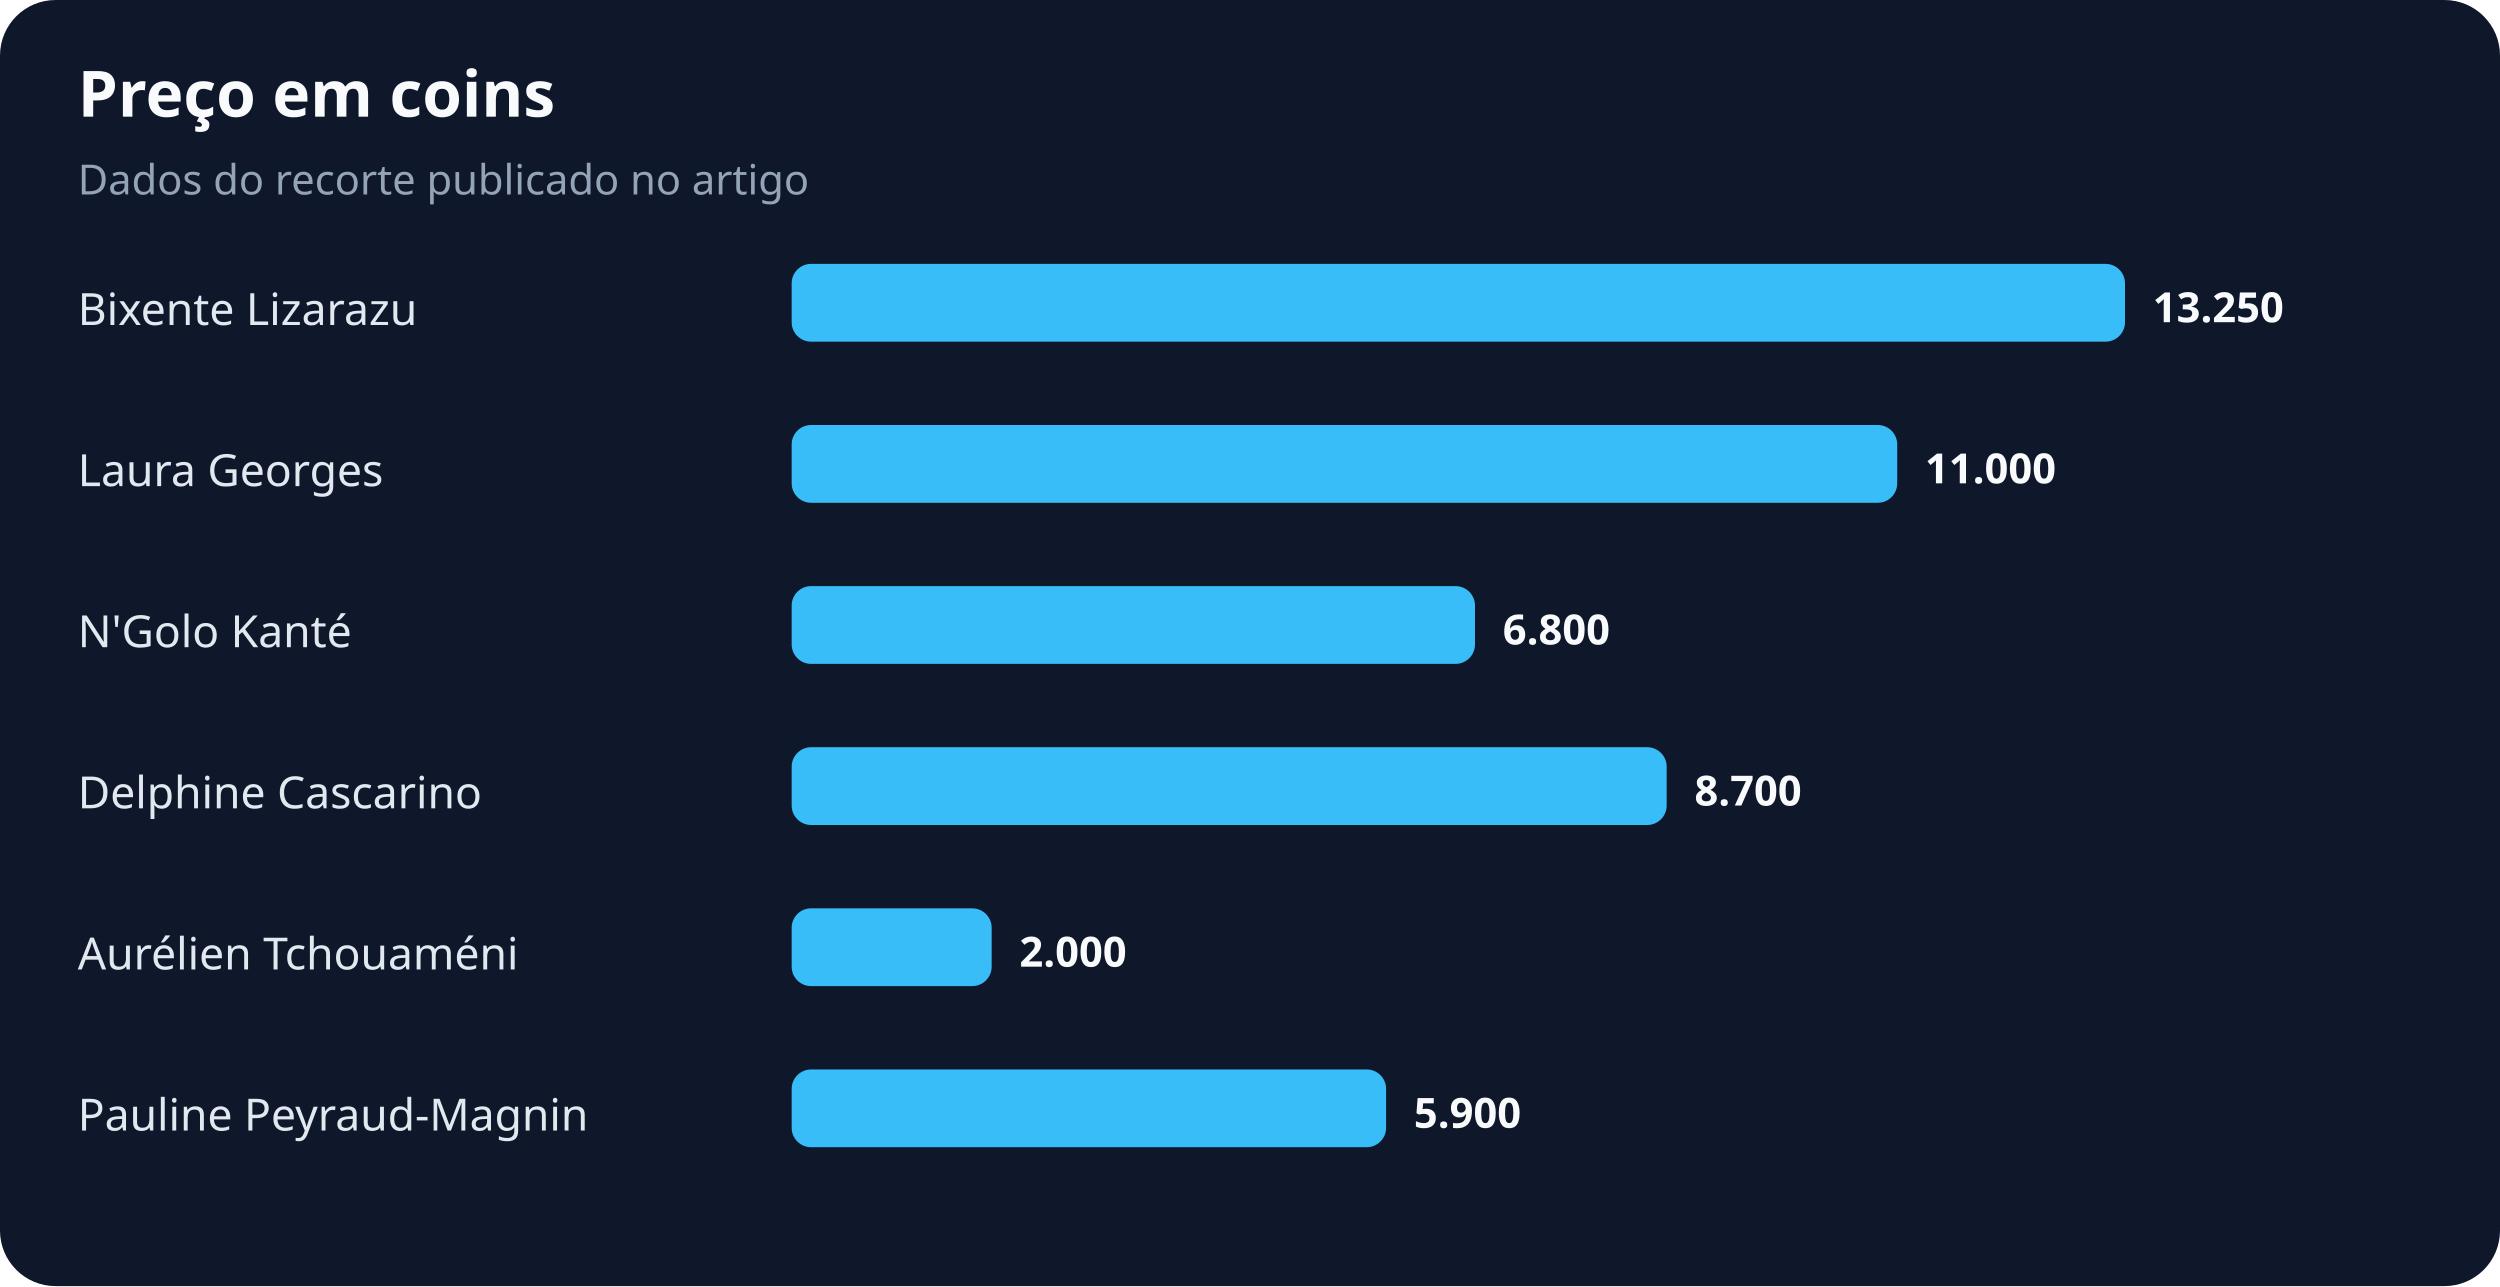
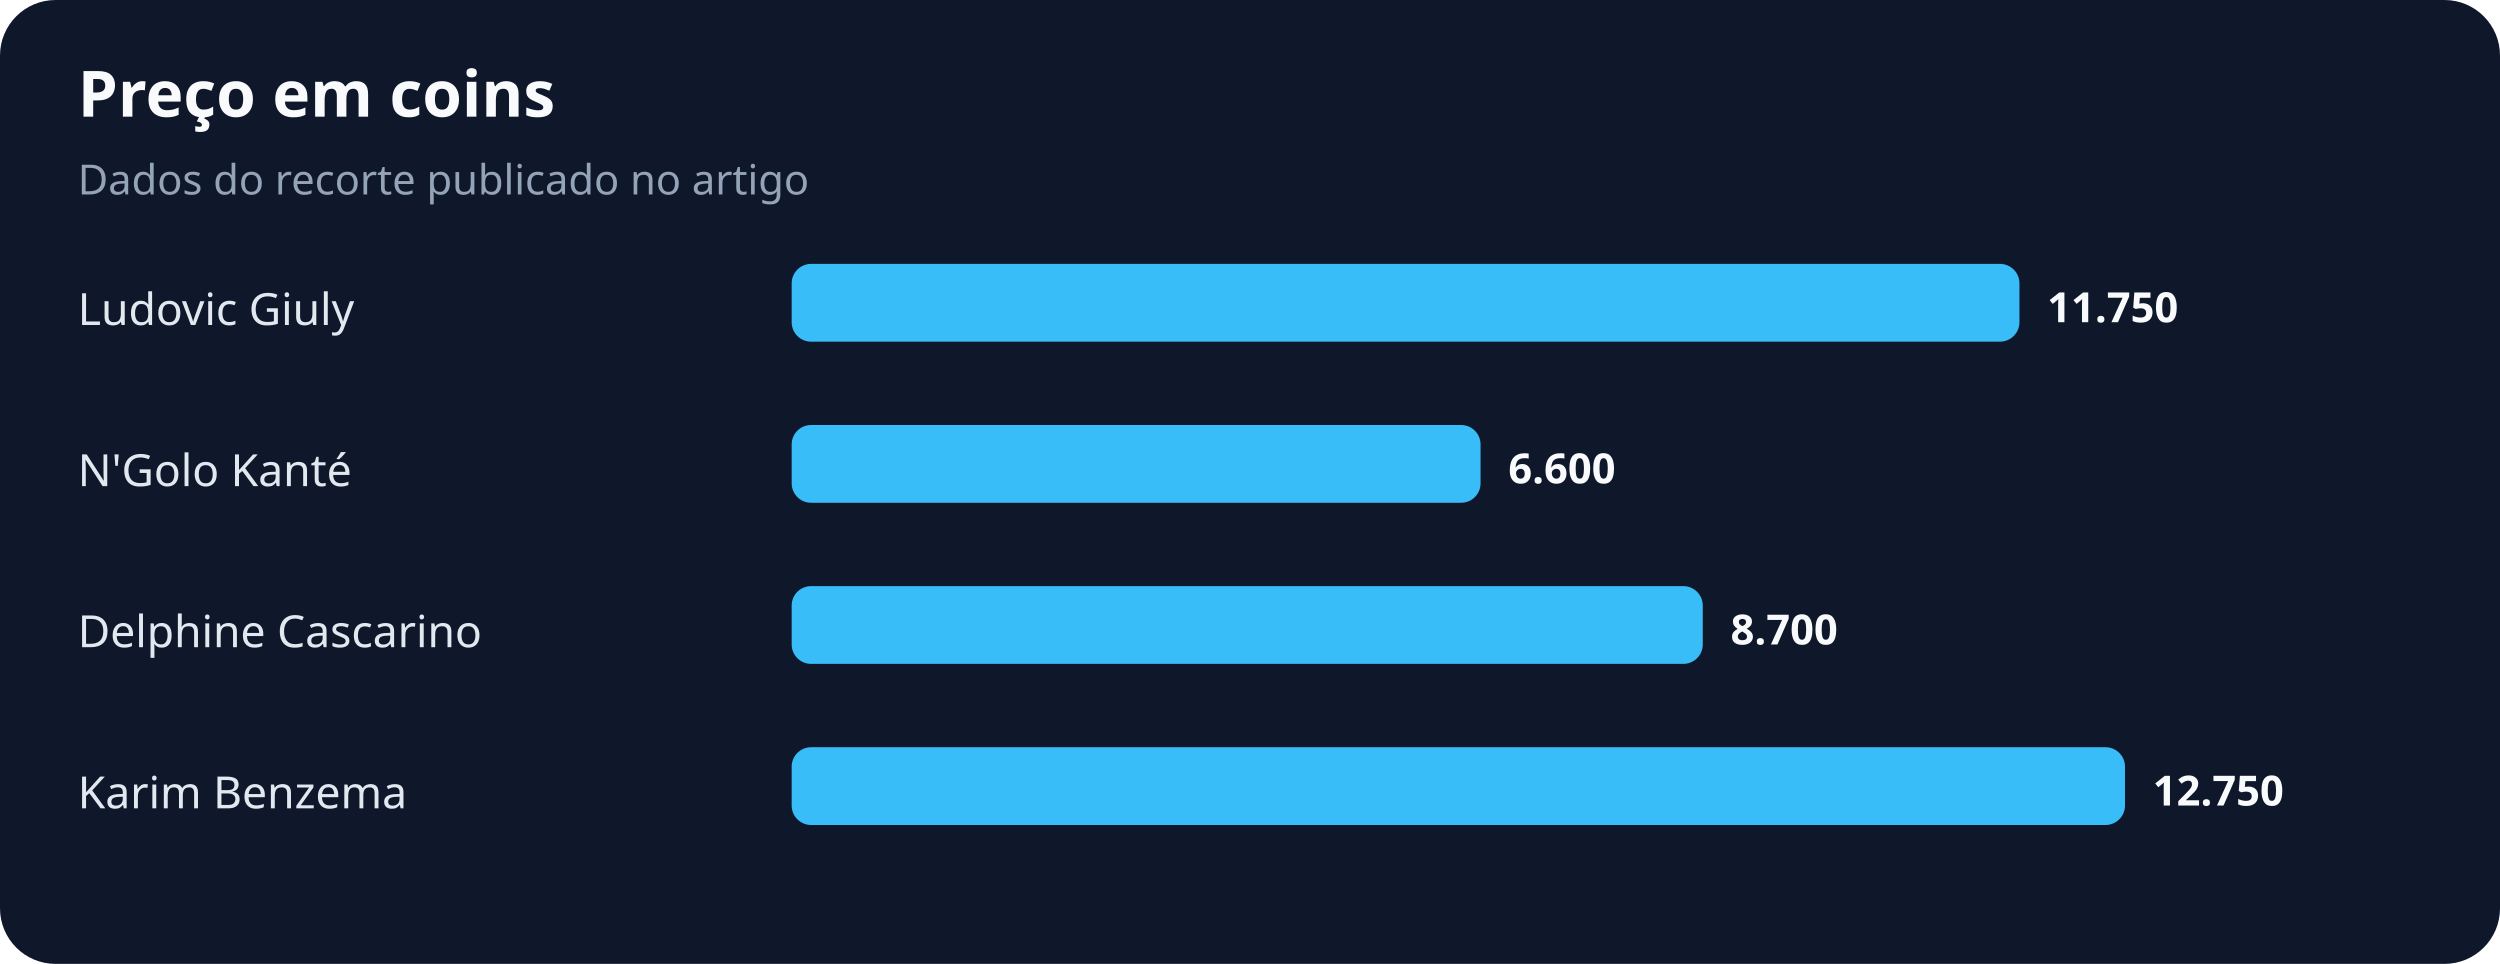
- <svg xmlns="http://www.w3.org/2000/svg" width="900" height="463" viewBox="0 0 900 463" role="img" aria-labelledby="title desc">
+ <svg xmlns="http://www.w3.org/2000/svg" width="900" height="347" viewBox="0 0 900 347" role="img" aria-labelledby="title desc">
  <rect width="100%" height="100%" rx="20" fill="#0f172a" />
  <text x="28" y="42" fill="#f8fafc" font-family="system-ui,sans-serif" font-size="23" font-weight="700">Preço em coins</text>
  <text x="28" y="70" fill="#94a3b8" font-family="system-ui,sans-serif" font-size="15">Dados do recorte publicado no artigo</text>
-   <text x="28" y="117" fill="#e2e8f0" font-family="system-ui,sans-serif" font-size="16">Bixente Lizarazu</text>
-   <rect x="285" y="95" width="480" height="28" rx="7" fill="#38bdf8" />
-   <text x="775" y="116" fill="#f8fafc" font-family="system-ui,sans-serif" font-size="15" font-weight="700">13.250</text>
-   <text x="28" y="175" fill="#e2e8f0" font-family="system-ui,sans-serif" font-size="16">Laura Georges</text>
-   <rect x="285" y="153" width="398" height="28" rx="7" fill="#38bdf8" />
-   <text x="693" y="174" fill="#f8fafc" font-family="system-ui,sans-serif" font-size="15" font-weight="700">11.000</text>
-   <text x="28" y="233" fill="#e2e8f0" font-family="system-ui,sans-serif" font-size="16">N'Golo Kanté</text>
-   <rect x="285" y="211" width="246" height="28" rx="7" fill="#38bdf8" />
-   <text x="541" y="232" fill="#f8fafc" font-family="system-ui,sans-serif" font-size="15" font-weight="700">6.800</text>
-   <text x="28" y="291" fill="#e2e8f0" font-family="system-ui,sans-serif" font-size="16">Delphine Cascarino</text>
-   <rect x="285" y="269" width="315" height="28" rx="7" fill="#38bdf8" />
-   <text x="610" y="290" fill="#f8fafc" font-family="system-ui,sans-serif" font-size="15" font-weight="700">8.700</text>
-   <text x="28" y="349" fill="#e2e8f0" font-family="system-ui,sans-serif" font-size="16">Aurélien Tchouaméni</text>
-   <rect x="285" y="327" width="72" height="28" rx="7" fill="#38bdf8" />
-   <text x="367" y="348" fill="#f8fafc" font-family="system-ui,sans-serif" font-size="15" font-weight="700">2.000</text>
-   <text x="28" y="407" fill="#e2e8f0" font-family="system-ui,sans-serif" font-size="16">Pauline Peyraud-Magnin</text>
-   <rect x="285" y="385" width="214" height="28" rx="7" fill="#38bdf8" />
-   <text x="509" y="406" fill="#f8fafc" font-family="system-ui,sans-serif" font-size="15" font-weight="700">5.900</text>
+   <text x="28" y="117" fill="#e2e8f0" font-family="system-ui,sans-serif" font-size="16">Ludovic Giuly</text>
+   <rect x="285" y="95" width="442" height="28" rx="7" fill="#38bdf8" />
+   <text x="737" y="116" fill="#f8fafc" font-family="system-ui,sans-serif" font-size="15" font-weight="700">11.750</text>
+   <text x="28" y="175" fill="#e2e8f0" font-family="system-ui,sans-serif" font-size="16">N'Golo Kanté</text>
+   <rect x="285" y="153" width="248" height="28" rx="7" fill="#38bdf8" />
+   <text x="543" y="174" fill="#f8fafc" font-family="system-ui,sans-serif" font-size="15" font-weight="700">6.600</text>
+   <text x="28" y="233" fill="#e2e8f0" font-family="system-ui,sans-serif" font-size="16">Delphine Cascarino</text>
+   <rect x="285" y="211" width="328" height="28" rx="7" fill="#38bdf8" />
+   <text x="623" y="232" fill="#f8fafc" font-family="system-ui,sans-serif" font-size="15" font-weight="700">8.700</text>
+   <text x="28" y="291" fill="#e2e8f0" font-family="system-ui,sans-serif" font-size="16">Karim Benzema</text>
+   <rect x="285" y="269" width="480" height="28" rx="7" fill="#38bdf8" />
+   <text x="775" y="290" fill="#f8fafc" font-family="system-ui,sans-serif" font-size="15" font-weight="700">12.750</text>
</svg>
